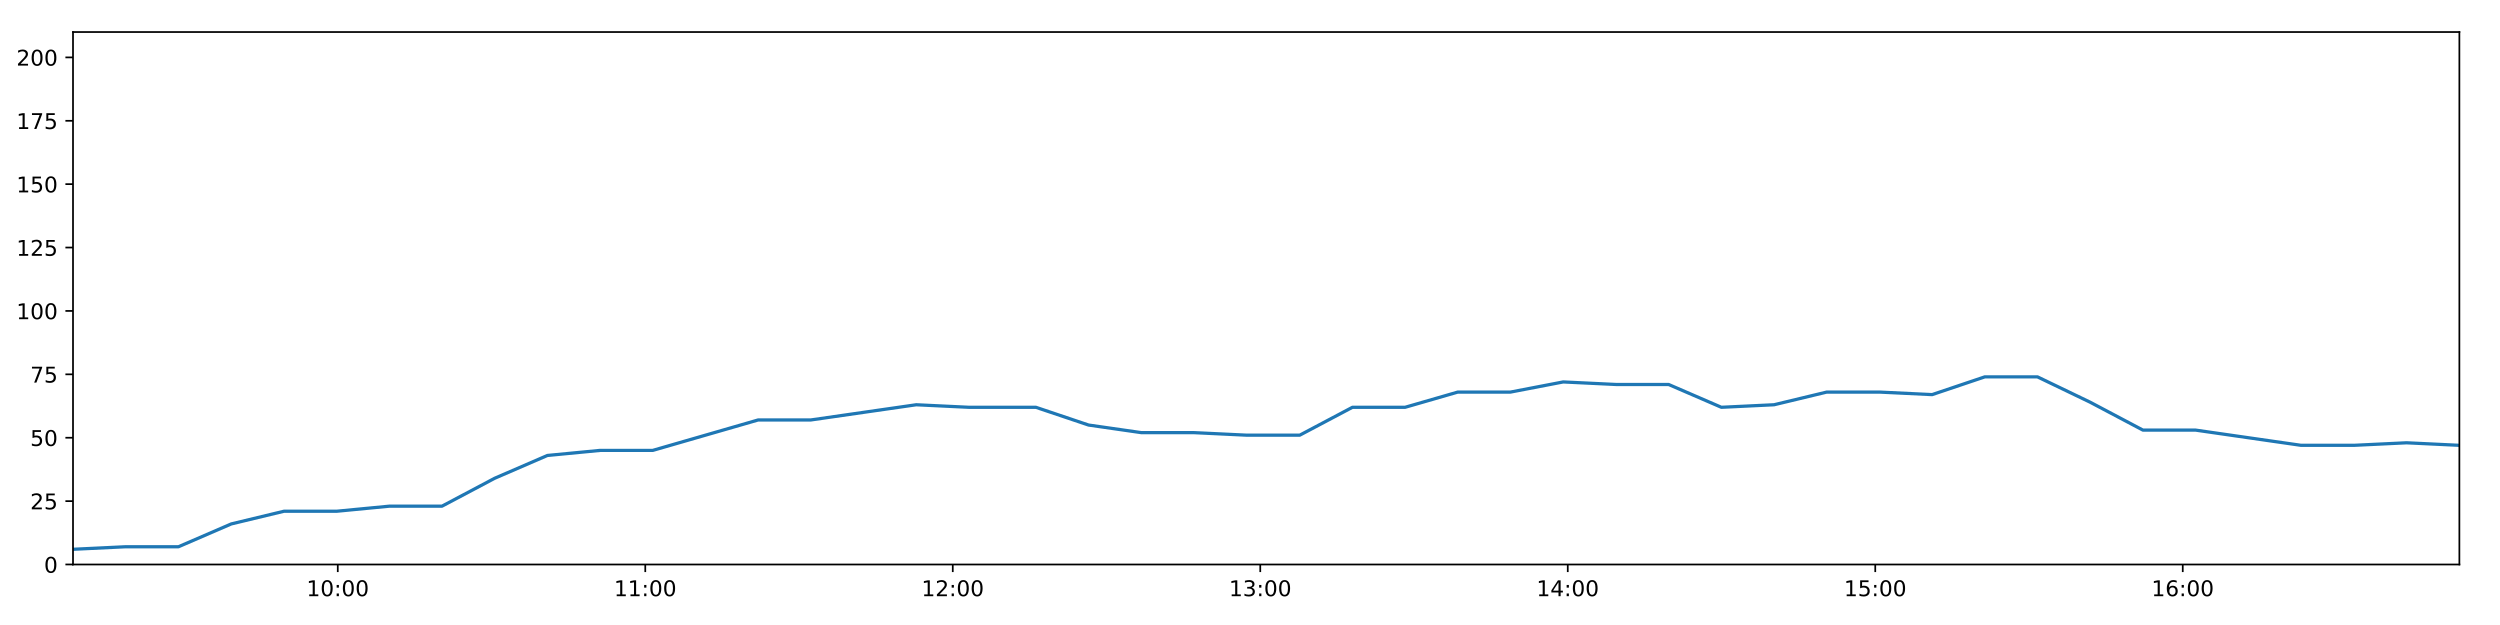
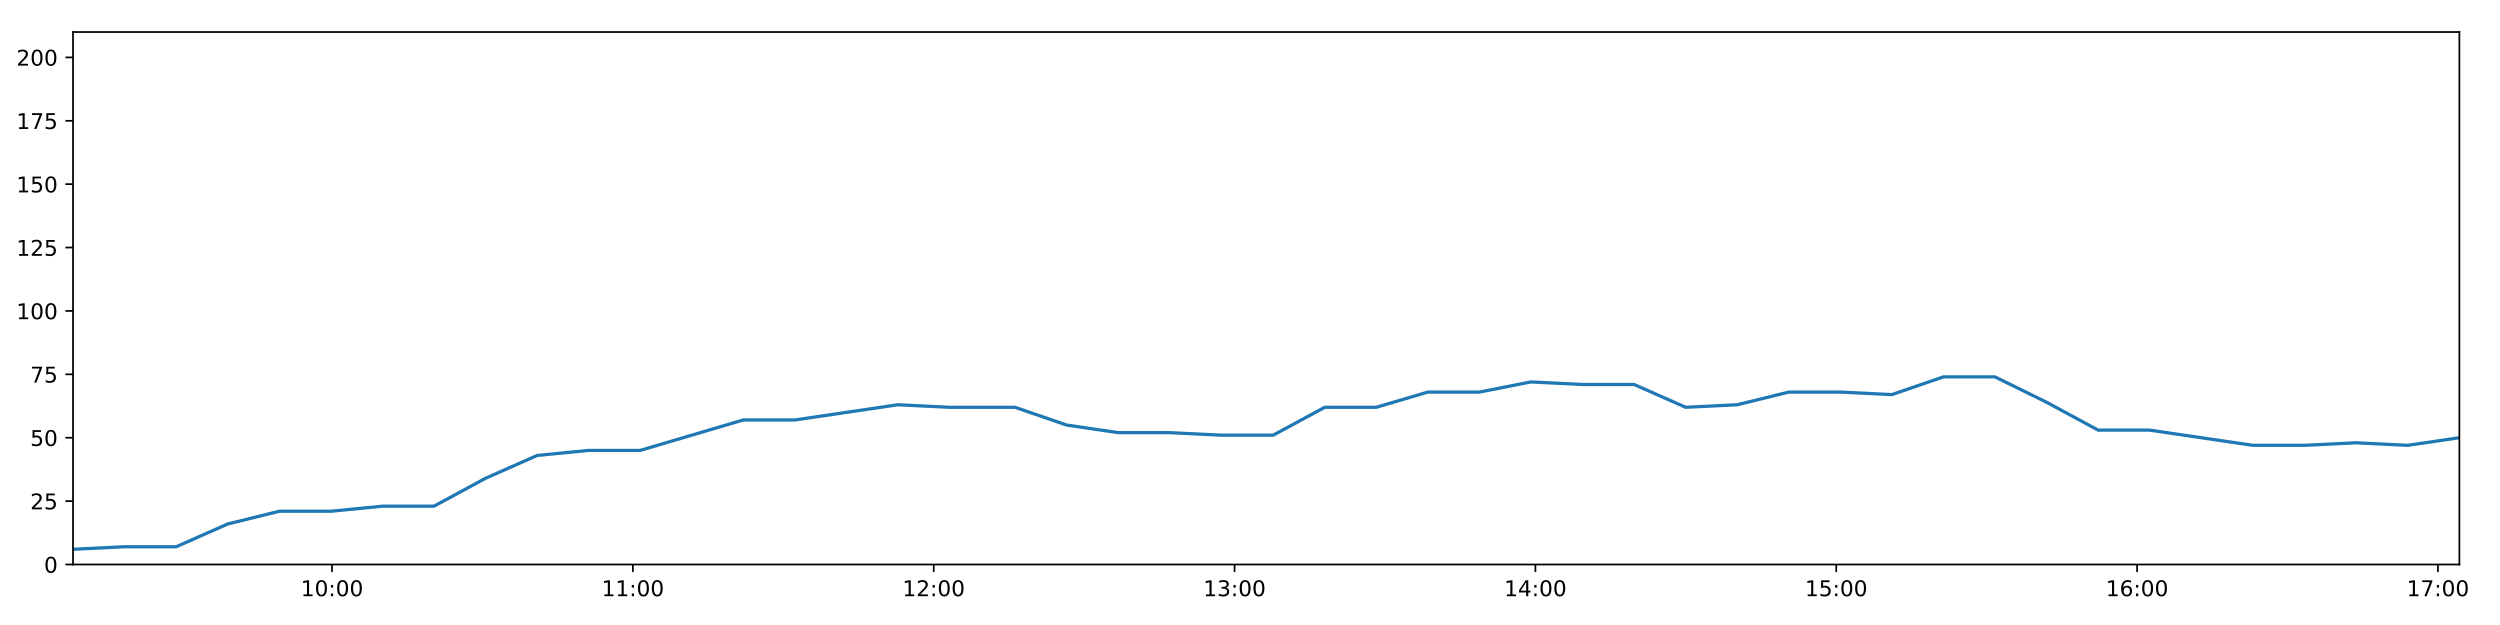
<svg xmlns="http://www.w3.org/2000/svg" xmlns:xlink="http://www.w3.org/1999/xlink" height="288pt" version="1.1" viewBox="0 0 1152 288" width="1152pt">
  <defs>
    <style type="text/css">
*{stroke-linecap:butt;stroke-linejoin:round;}
  </style>
  </defs>
  <g id="figure_1">
    <g id="patch_1">
      <path d="M 0 288  L 1152 288  L 1152 0  L 0 0  z " style="fill:#ffffff;" />
    </g>
    <g id="axes_1">
      <g id="patch_2">
        <path d="M 33.64 260.12  L 1133.28 260.12  L 1133.28 14.76  L 33.64 14.76  z " style="fill:#ffffff;" />
      </g>
      <g id="matplotlib.axis_1">
        <g id="xtick_1">
          <g id="line2d_1">
            <defs>
-               <path d="M 0 0  L 0 3.5  " id="mbdd411ba37" style="stroke:#000000;stroke-width:0.8;" />
-             </defs>
-             <g>
-               <use style="stroke:#000000;stroke-width:0.8;" x="155.645" xlink:href="#mbdd411ba37" y="260.12" />
+               <path d="M 0 0  L 0 3.5  " id="mba1e992c38" style="stroke:#000000;stroke-width:0.8;" />
+             </defs>
+             <g>
+               <use style="stroke:#000000;stroke-width:0.8;" x="153.005" xlink:href="#mba1e992c38" y="260.12" />
            </g>
          </g>
          <g id="text_1">
            <defs>
              <path d="M 12.406 8.297  L 28.516 8.297  L 28.516 63.922  L 10.984 60.406  L 10.984 69.391  L 28.422 72.906  L 38.281 72.906  L 38.281 8.297  L 54.391 8.297  L 54.391 0  L 12.406 0  z " id="DejaVuSans-49" />
              <path d="M 31.781 66.406  Q 24.172 66.406 20.328 58.906  Q 16.5 51.422 16.5 36.375  Q 16.5 21.391 20.328 13.891  Q 24.172 6.391 31.781 6.391  Q 39.453 6.391 43.281 13.891  Q 47.125 21.391 47.125 36.375  Q 47.125 51.422 43.281 58.906  Q 39.453 66.406 31.781 66.406  z M 31.781 74.219  Q 44.047 74.219 50.516 64.516  Q 56.984 54.828 56.984 36.375  Q 56.984 17.969 50.516 8.266  Q 44.047 -1.422 31.781 -1.422  Q 19.531 -1.422 13.062 8.266  Q 6.594 17.969 6.594 36.375  Q 6.594 54.828 13.062 64.516  Q 19.531 74.219 31.781 74.219  z " id="DejaVuSans-48" />
              <path d="M 11.719 12.406  L 22.016 12.406  L 22.016 0  L 11.719 0  z M 11.719 51.703  L 22.016 51.703  L 22.016 39.312  L 11.719 39.312  z " id="DejaVuSans-58" />
            </defs>
-             <g transform="translate(141.2359 274.7184)scale(0.1 -0.1)">
+             <g transform="translate(138.5953 274.7184)scale(0.1 -0.1)">
              <use xlink:href="#DejaVuSans-49" />
              <use x="63.623" xlink:href="#DejaVuSans-48" />
              <use x="127.246" xlink:href="#DejaVuSans-58" />
              <use x="160.938" xlink:href="#DejaVuSans-48" />
              <use x="224.561" xlink:href="#DejaVuSans-48" />
            </g>
          </g>
        </g>
        <g id="xtick_2">
          <g id="line2d_2">
            <g>
-               <use style="stroke:#000000;stroke-width:0.8;" x="297.34" xlink:href="#mbdd411ba37" y="260.12" />
+               <use style="stroke:#000000;stroke-width:0.8;" x="291.632" xlink:href="#mba1e992c38" y="260.12" />
            </g>
          </g>
          <g id="text_2">
-             <g transform="translate(282.9302 274.7184)scale(0.1 -0.1)">
+             <g transform="translate(277.2229 274.7184)scale(0.1 -0.1)">
              <use xlink:href="#DejaVuSans-49" />
              <use x="63.623" xlink:href="#DejaVuSans-49" />
              <use x="127.246" xlink:href="#DejaVuSans-58" />
              <use x="160.938" xlink:href="#DejaVuSans-48" />
              <use x="224.561" xlink:href="#DejaVuSans-48" />
            </g>
          </g>
        </g>
        <g id="xtick_3">
          <g id="line2d_3">
            <g>
-               <use style="stroke:#000000;stroke-width:0.8;" x="439.034" xlink:href="#mbdd411ba37" y="260.12" />
+               <use style="stroke:#000000;stroke-width:0.8;" x="430.26" xlink:href="#mba1e992c38" y="260.12" />
            </g>
          </g>
          <g id="text_3">
            <defs>
              <path d="M 19.188 8.297  L 53.609 8.297  L 53.609 0  L 7.328 0  L 7.328 8.297  Q 12.938 14.109 22.625 23.891  Q 32.328 33.688 34.812 36.531  Q 39.547 41.844 41.422 45.531  Q 43.312 49.219 43.312 52.781  Q 43.312 58.594 39.234 62.25  Q 35.156 65.922 28.609 65.922  Q 23.969 65.922 18.812 64.312  Q 13.672 62.703 7.812 59.422  L 7.812 69.391  Q 13.766 71.781 18.938 73  Q 24.125 74.219 28.422 74.219  Q 39.75 74.219 46.484 68.547  Q 53.219 62.891 53.219 53.422  Q 53.219 48.922 51.531 44.891  Q 49.859 40.875 45.406 35.406  Q 44.188 33.984 37.641 27.219  Q 31.109 20.453 19.188 8.297  z " id="DejaVuSans-50" />
            </defs>
-             <g transform="translate(424.6246 274.7184)scale(0.1 -0.1)">
+             <g transform="translate(415.8505 274.7184)scale(0.1 -0.1)">
              <use xlink:href="#DejaVuSans-49" />
              <use x="63.623" xlink:href="#DejaVuSans-50" />
              <use x="127.246" xlink:href="#DejaVuSans-58" />
              <use x="160.938" xlink:href="#DejaVuSans-48" />
              <use x="224.561" xlink:href="#DejaVuSans-48" />
            </g>
          </g>
        </g>
        <g id="xtick_4">
          <g id="line2d_4">
            <g>
-               <use style="stroke:#000000;stroke-width:0.8;" x="580.728" xlink:href="#mbdd411ba37" y="260.12" />
+               <use style="stroke:#000000;stroke-width:0.8;" x="568.887" xlink:href="#mba1e992c38" y="260.12" />
            </g>
          </g>
          <g id="text_4">
            <defs>
              <path d="M 40.578 39.312  Q 47.656 37.797 51.625 33  Q 55.609 28.219 55.609 21.188  Q 55.609 10.406 48.188 4.484  Q 40.766 -1.422 27.094 -1.422  Q 22.516 -1.422 17.656 -0.516  Q 12.797 0.391 7.625 2.203  L 7.625 11.719  Q 11.719 9.328 16.594 8.109  Q 21.484 6.891 26.812 6.891  Q 36.078 6.891 40.938 10.547  Q 45.797 14.203 45.797 21.188  Q 45.797 27.641 41.281 31.266  Q 36.766 34.906 28.719 34.906  L 20.219 34.906  L 20.219 43.016  L 29.109 43.016  Q 36.375 43.016 40.234 45.922  Q 44.094 48.828 44.094 54.297  Q 44.094 59.906 40.109 62.906  Q 36.141 65.922 28.719 65.922  Q 24.656 65.922 20.016 65.031  Q 15.375 64.156 9.812 62.312  L 9.812 71.094  Q 15.438 72.656 20.344 73.438  Q 25.25 74.219 29.594 74.219  Q 40.828 74.219 47.359 69.109  Q 53.906 64.016 53.906 55.328  Q 53.906 49.266 50.438 45.094  Q 46.969 40.922 40.578 39.312  z " id="DejaVuSans-51" />
            </defs>
-             <g transform="translate(566.3189 274.7184)scale(0.1 -0.1)">
+             <g transform="translate(554.4781 274.7184)scale(0.1 -0.1)">
              <use xlink:href="#DejaVuSans-49" />
              <use x="63.623" xlink:href="#DejaVuSans-51" />
              <use x="127.246" xlink:href="#DejaVuSans-58" />
              <use x="160.938" xlink:href="#DejaVuSans-48" />
              <use x="224.561" xlink:href="#DejaVuSans-48" />
            </g>
          </g>
        </g>
        <g id="xtick_5">
          <g id="line2d_5">
            <g>
-               <use style="stroke:#000000;stroke-width:0.8;" x="722.423" xlink:href="#mbdd411ba37" y="260.12" />
+               <use style="stroke:#000000;stroke-width:0.8;" x="707.515" xlink:href="#mba1e992c38" y="260.12" />
            </g>
          </g>
          <g id="text_5">
            <defs>
              <path d="M 37.797 64.312  L 12.891 25.391  L 37.797 25.391  z M 35.203 72.906  L 47.609 72.906  L 47.609 25.391  L 58.016 25.391  L 58.016 17.188  L 47.609 17.188  L 47.609 0  L 37.797 0  L 37.797 17.188  L 4.891 17.188  L 4.891 26.703  z " id="DejaVuSans-52" />
            </defs>
-             <g transform="translate(708.0132 274.7184)scale(0.1 -0.1)">
+             <g transform="translate(693.1057 274.7184)scale(0.1 -0.1)">
              <use xlink:href="#DejaVuSans-49" />
              <use x="63.623" xlink:href="#DejaVuSans-52" />
              <use x="127.246" xlink:href="#DejaVuSans-58" />
              <use x="160.938" xlink:href="#DejaVuSans-48" />
              <use x="224.561" xlink:href="#DejaVuSans-48" />
            </g>
          </g>
        </g>
        <g id="xtick_6">
          <g id="line2d_6">
            <g>
-               <use style="stroke:#000000;stroke-width:0.8;" x="864.117" xlink:href="#mbdd411ba37" y="260.12" />
+               <use style="stroke:#000000;stroke-width:0.8;" x="846.143" xlink:href="#mba1e992c38" y="260.12" />
            </g>
          </g>
          <g id="text_6">
            <defs>
              <path d="M 10.797 72.906  L 49.516 72.906  L 49.516 64.594  L 19.828 64.594  L 19.828 46.734  Q 21.969 47.469 24.109 47.828  Q 26.266 48.188 28.422 48.188  Q 40.625 48.188 47.75 41.5  Q 54.891 34.812 54.891 23.391  Q 54.891 11.625 47.562 5.094  Q 40.234 -1.422 26.906 -1.422  Q 22.312 -1.422 17.547 -0.641  Q 12.797 0.141 7.719 1.703  L 7.719 11.625  Q 12.109 9.234 16.797 8.062  Q 21.484 6.891 26.703 6.891  Q 35.156 6.891 40.078 11.328  Q 45.016 15.766 45.016 23.391  Q 45.016 31 40.078 35.438  Q 35.156 39.891 26.703 39.891  Q 22.75 39.891 18.812 39.016  Q 14.891 38.141 10.797 36.281  z " id="DejaVuSans-53" />
            </defs>
-             <g transform="translate(849.7076 274.7184)scale(0.1 -0.1)">
+             <g transform="translate(831.7333 274.7184)scale(0.1 -0.1)">
              <use xlink:href="#DejaVuSans-49" />
              <use x="63.623" xlink:href="#DejaVuSans-53" />
              <use x="127.246" xlink:href="#DejaVuSans-58" />
              <use x="160.938" xlink:href="#DejaVuSans-48" />
              <use x="224.561" xlink:href="#DejaVuSans-48" />
            </g>
          </g>
        </g>
        <g id="xtick_7">
          <g id="line2d_7">
            <g>
-               <use style="stroke:#000000;stroke-width:0.8;" x="1005.811" xlink:href="#mbdd411ba37" y="260.12" />
+               <use style="stroke:#000000;stroke-width:0.8;" x="984.77" xlink:href="#mba1e992c38" y="260.12" />
            </g>
          </g>
          <g id="text_7">
            <defs>
              <path d="M 33.016 40.375  Q 26.375 40.375 22.484 35.828  Q 18.609 31.297 18.609 23.391  Q 18.609 15.531 22.484 10.953  Q 26.375 6.391 33.016 6.391  Q 39.656 6.391 43.531 10.953  Q 47.406 15.531 47.406 23.391  Q 47.406 31.297 43.531 35.828  Q 39.656 40.375 33.016 40.375  z M 52.594 71.297  L 52.594 62.312  Q 48.875 64.062 45.094 64.984  Q 41.312 65.922 37.594 65.922  Q 27.828 65.922 22.672 59.328  Q 17.531 52.734 16.797 39.406  Q 19.672 43.656 24.016 45.922  Q 28.375 48.188 33.594 48.188  Q 44.578 48.188 50.953 41.516  Q 57.328 34.859 57.328 23.391  Q 57.328 12.156 50.688 5.359  Q 44.047 -1.422 33.016 -1.422  Q 20.359 -1.422 13.672 8.266  Q 6.984 17.969 6.984 36.375  Q 6.984 53.656 15.188 63.938  Q 23.391 74.219 37.203 74.219  Q 40.922 74.219 44.703 73.484  Q 48.484 72.75 52.594 71.297  z " id="DejaVuSans-54" />
            </defs>
-             <g transform="translate(991.4019 274.7184)scale(0.1 -0.1)">
+             <g transform="translate(970.3609 274.7184)scale(0.1 -0.1)">
              <use xlink:href="#DejaVuSans-49" />
              <use x="63.623" xlink:href="#DejaVuSans-54" />
+               <use x="127.246" xlink:href="#DejaVuSans-58" />
+               <use x="160.938" xlink:href="#DejaVuSans-48" />
+               <use x="224.561" xlink:href="#DejaVuSans-48" />
+             </g>
+           </g>
+         </g>
+         <g id="xtick_8">
+           <g id="line2d_8">
+             <g>
+               <use style="stroke:#000000;stroke-width:0.8;" x="1123.398" xlink:href="#mba1e992c38" y="260.12" />
+             </g>
+           </g>
+           <g id="text_8">
+             <defs>
+               <path d="M 8.203 72.906  L 55.078 72.906  L 55.078 68.703  L 28.609 0  L 18.312 0  L 43.219 64.594  L 8.203 64.594  z " id="DejaVuSans-55" />
+             </defs>
+             <g transform="translate(1108.989 274.7184)scale(0.1 -0.1)">
+               <use xlink:href="#DejaVuSans-49" />
+               <use x="63.623" xlink:href="#DejaVuSans-55" />
              <use x="127.246" xlink:href="#DejaVuSans-58" />
              <use x="160.938" xlink:href="#DejaVuSans-48" />
              <use x="224.561" xlink:href="#DejaVuSans-48" />
            </g>
          </g>
        </g>
      </g>
      <g id="matplotlib.axis_2">
        <g id="ytick_1">
-           <g id="line2d_8">
-             <defs>
-               <path d="M 0 0  L -3.5 0  " id="m48f9b28ae7" style="stroke:#000000;stroke-width:0.8;" />
-             </defs>
-             <g>
-               <use style="stroke:#000000;stroke-width:0.8;" x="33.64" xlink:href="#m48f9b28ae7" y="260.12" />
-             </g>
-           </g>
-           <g id="text_8">
+           <g id="line2d_9">
+             <defs>
+               <path d="M 0 0  L -3.5 0  " id="me92749cb7c" style="stroke:#000000;stroke-width:0.8;" />
+             </defs>
+             <g>
+               <use style="stroke:#000000;stroke-width:0.8;" x="33.64" xlink:href="#me92749cb7c" y="260.12" />
+             </g>
+           </g>
+           <g id="text_9">
            <g transform="translate(20.2775 263.9192)scale(0.1 -0.1)">
              <use xlink:href="#DejaVuSans-48" />
            </g>
          </g>
        </g>
        <g id="ytick_2">
-           <g id="line2d_9">
-             <g>
-               <use style="stroke:#000000;stroke-width:0.8;" x="33.64" xlink:href="#m48f9b28ae7" y="230.91" />
-             </g>
-           </g>
-           <g id="text_9">
+           <g id="line2d_10">
+             <g>
+               <use style="stroke:#000000;stroke-width:0.8;" x="33.64" xlink:href="#me92749cb7c" y="230.91" />
+             </g>
+           </g>
+           <g id="text_10">
            <g transform="translate(13.915 234.7097)scale(0.1 -0.1)">
              <use xlink:href="#DejaVuSans-50" />
              <use x="63.623" xlink:href="#DejaVuSans-53" />
            </g>
          </g>
        </g>
        <g id="ytick_3">
-           <g id="line2d_10">
-             <g>
-               <use style="stroke:#000000;stroke-width:0.8;" x="33.64" xlink:href="#m48f9b28ae7" y="201.701" />
-             </g>
-           </g>
-           <g id="text_10">
+           <g id="line2d_11">
+             <g>
+               <use style="stroke:#000000;stroke-width:0.8;" x="33.64" xlink:href="#me92749cb7c" y="201.701" />
+             </g>
+           </g>
+           <g id="text_11">
            <g transform="translate(13.915 205.5002)scale(0.1 -0.1)">
              <use xlink:href="#DejaVuSans-53" />
              <use x="63.623" xlink:href="#DejaVuSans-48" />
            </g>
          </g>
        </g>
        <g id="ytick_4">
-           <g id="line2d_11">
-             <g>
-               <use style="stroke:#000000;stroke-width:0.8;" x="33.64" xlink:href="#m48f9b28ae7" y="172.491" />
-             </g>
-           </g>
-           <g id="text_11">
-             <defs>
-               <path d="M 8.203 72.906  L 55.078 72.906  L 55.078 68.703  L 28.609 0  L 18.312 0  L 43.219 64.594  L 8.203 64.594  z " id="DejaVuSans-55" />
-             </defs>
+           <g id="line2d_12">
+             <g>
+               <use style="stroke:#000000;stroke-width:0.8;" x="33.64" xlink:href="#me92749cb7c" y="172.491" />
+             </g>
+           </g>
+           <g id="text_12">
            <g transform="translate(13.915 176.2906)scale(0.1 -0.1)">
              <use xlink:href="#DejaVuSans-55" />
              <use x="63.623" xlink:href="#DejaVuSans-53" />
            </g>
          </g>
        </g>
        <g id="ytick_5">
-           <g id="line2d_12">
-             <g>
-               <use style="stroke:#000000;stroke-width:0.8;" x="33.64" xlink:href="#m48f9b28ae7" y="143.282" />
-             </g>
-           </g>
-           <g id="text_12">
+           <g id="line2d_13">
+             <g>
+               <use style="stroke:#000000;stroke-width:0.8;" x="33.64" xlink:href="#me92749cb7c" y="143.282" />
+             </g>
+           </g>
+           <g id="text_13">
            <g transform="translate(7.5525 147.0811)scale(0.1 -0.1)">
              <use xlink:href="#DejaVuSans-49" />
              <use x="63.623" xlink:href="#DejaVuSans-48" />
              <use x="127.246" xlink:href="#DejaVuSans-48" />
            </g>
          </g>
        </g>
        <g id="ytick_6">
-           <g id="line2d_13">
-             <g>
-               <use style="stroke:#000000;stroke-width:0.8;" x="33.64" xlink:href="#m48f9b28ae7" y="114.072" />
-             </g>
-           </g>
-           <g id="text_13">
+           <g id="line2d_14">
+             <g>
+               <use style="stroke:#000000;stroke-width:0.8;" x="33.64" xlink:href="#me92749cb7c" y="114.072" />
+             </g>
+           </g>
+           <g id="text_14">
            <g transform="translate(7.5525 117.8716)scale(0.1 -0.1)">
              <use xlink:href="#DejaVuSans-49" />
              <use x="63.623" xlink:href="#DejaVuSans-50" />
              <use x="127.246" xlink:href="#DejaVuSans-53" />
            </g>
          </g>
        </g>
        <g id="ytick_7">
-           <g id="line2d_14">
-             <g>
-               <use style="stroke:#000000;stroke-width:0.8;" x="33.64" xlink:href="#m48f9b28ae7" y="84.863" />
-             </g>
-           </g>
-           <g id="text_14">
+           <g id="line2d_15">
+             <g>
+               <use style="stroke:#000000;stroke-width:0.8;" x="33.64" xlink:href="#me92749cb7c" y="84.863" />
+             </g>
+           </g>
+           <g id="text_15">
            <g transform="translate(7.5525 88.66208)scale(0.1 -0.1)">
              <use xlink:href="#DejaVuSans-49" />
              <use x="63.623" xlink:href="#DejaVuSans-53" />
              <use x="127.246" xlink:href="#DejaVuSans-48" />
            </g>
          </g>
        </g>
        <g id="ytick_8">
-           <g id="line2d_15">
-             <g>
-               <use style="stroke:#000000;stroke-width:0.8;" x="33.64" xlink:href="#m48f9b28ae7" y="55.653" />
-             </g>
-           </g>
-           <g id="text_15">
+           <g id="line2d_16">
+             <g>
+               <use style="stroke:#000000;stroke-width:0.8;" x="33.64" xlink:href="#me92749cb7c" y="55.653" />
+             </g>
+           </g>
+           <g id="text_16">
            <g transform="translate(7.5525 59.45255)scale(0.1 -0.1)">
              <use xlink:href="#DejaVuSans-49" />
              <use x="63.623" xlink:href="#DejaVuSans-55" />
              <use x="127.246" xlink:href="#DejaVuSans-53" />
            </g>
          </g>
        </g>
        <g id="ytick_9">
-           <g id="line2d_16">
-             <g>
-               <use style="stroke:#000000;stroke-width:0.8;" x="33.64" xlink:href="#m48f9b28ae7" y="26.444" />
-             </g>
-           </g>
-           <g id="text_16">
+           <g id="line2d_17">
+             <g>
+               <use style="stroke:#000000;stroke-width:0.8;" x="33.64" xlink:href="#me92749cb7c" y="26.444" />
+             </g>
+           </g>
+           <g id="text_17">
            <g transform="translate(7.5525 30.24303)scale(0.1 -0.1)">
              <use xlink:href="#DejaVuSans-50" />
              <use x="63.623" xlink:href="#DejaVuSans-48" />
              <use x="127.246" xlink:href="#DejaVuSans-48" />
            </g>
          </g>
        </g>
      </g>
-       <g id="line2d_17">
-         <path clip-path="url(#p8fda9ff293)" d="M 33.64 253.11  L 57.934 251.941  L 82.248 251.941  L 106.564 241.426  L 130.834 235.584  L 155.107 235.584  L 179.388 233.247  L 203.657 233.247  L 227.926 220.395  L 252.236 209.88  L 276.507 207.543  L 300.785 207.543  L 325.065 200.533  L 349.335 193.522  L 373.599 193.522  L 397.873 190.017  L 422.201 186.512  L 446.473 187.68  L 470.743 187.68  L 477.328 187.68  L 501.621 195.859  L 525.96 199.364  L 550.233 199.364  L 574.553 200.533  L 598.919 200.533  L 623.2 187.68  L 647.473 187.68  L 671.747 180.67  L 696.033 180.67  L 720.327 175.997  L 744.594 177.165  L 768.892 177.165  L 793.212 187.68  L 817.485 186.512  L 841.765 180.67  L 866.04 180.67  L 890.321 181.838  L 914.591 173.66  L 938.865 173.66  L 963.157 185.344  L 987.464 198.196  L 1011.737 198.196  L 1036.015 201.701  L 1060.342 205.206  L 1084.649 205.206  L 1108.964 204.038  L 1133.28 205.206  " style="fill:none;stroke:#1f77b4;stroke-linecap:square;stroke-width:1.5;" />
+       <g id="line2d_18">
+         <path clip-path="url(#pa7f5ca1dfa)" d="M 33.64 253.11  L 57.408 251.941  L 81.196 251.941  L 104.985 241.426  L 128.73 235.584  L 152.478 235.584  L 176.233 233.247  L 199.977 233.247  L 223.721 220.395  L 247.505 209.88  L 271.251 207.543  L 295.004 207.543  L 318.758 200.533  L 342.502 193.522  L 366.241 193.522  L 389.99 190.017  L 413.791 186.512  L 437.538 187.68  L 461.282 187.68  L 467.725 187.68  L 491.493 195.859  L 515.305 199.364  L 539.052 199.364  L 562.846 200.533  L 586.684 200.533  L 610.44 187.68  L 634.188 187.68  L 657.937 180.67  L 681.697 180.67  L 705.465 175.997  L 729.207 177.165  L 752.978 177.165  L 776.772 187.68  L 800.52 186.512  L 824.274 180.67  L 848.024 180.67  L 871.78 181.838  L 895.524 173.66  L 919.273 173.66  L 943.039 185.344  L 966.82 198.196  L 990.568 198.196  L 1014.32 201.701  L 1038.12 205.206  L 1061.902 205.206  L 1085.691 204.038  L 1109.48 205.206  L 1133.28 201.701  " style="fill:none;stroke:#1f77b4;stroke-linecap:square;stroke-width:1.5;" />
      </g>
      <g id="patch_3">
        <path d="M 33.64 260.12  L 33.64 14.76  " style="fill:none;stroke:#000000;stroke-linecap:square;stroke-linejoin:miter;stroke-width:0.8;" />
      </g>
      <g id="patch_4">
        <path d="M 1133.28 260.12  L 1133.28 14.76  " style="fill:none;stroke:#000000;stroke-linecap:square;stroke-linejoin:miter;stroke-width:0.8;" />
      </g>
      <g id="patch_5">
        <path d="M 33.64 260.12  L 1133.28 260.12  " style="fill:none;stroke:#000000;stroke-linecap:square;stroke-linejoin:miter;stroke-width:0.8;" />
      </g>
      <g id="patch_6">
        <path d="M 33.64 14.76  L 1133.28 14.76  " style="fill:none;stroke:#000000;stroke-linecap:square;stroke-linejoin:miter;stroke-width:0.8;" />
      </g>
    </g>
  </g>
  <defs>
-     <clipPath id="p8fda9ff293">
+     <clipPath id="pa7f5ca1dfa">
      <rect height="245.36" width="1099.64" x="33.64" y="14.76" />
    </clipPath>
  </defs>
</svg>
